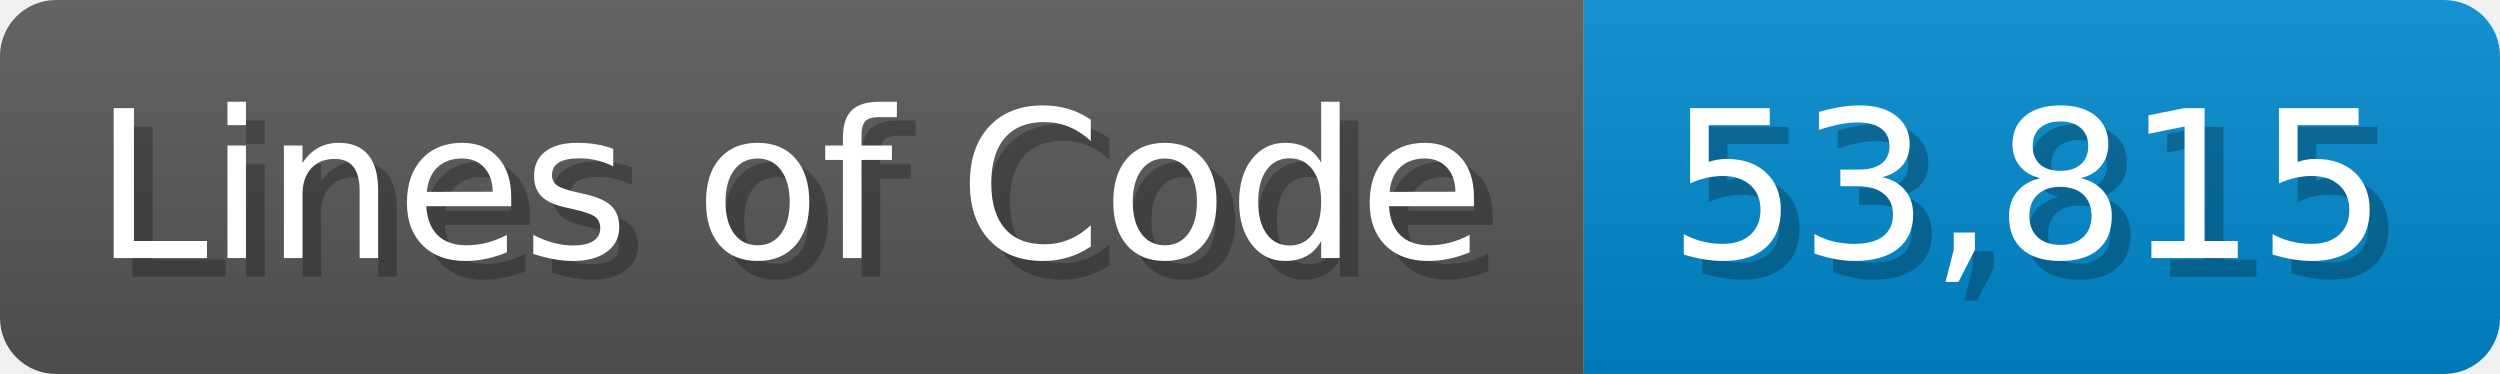
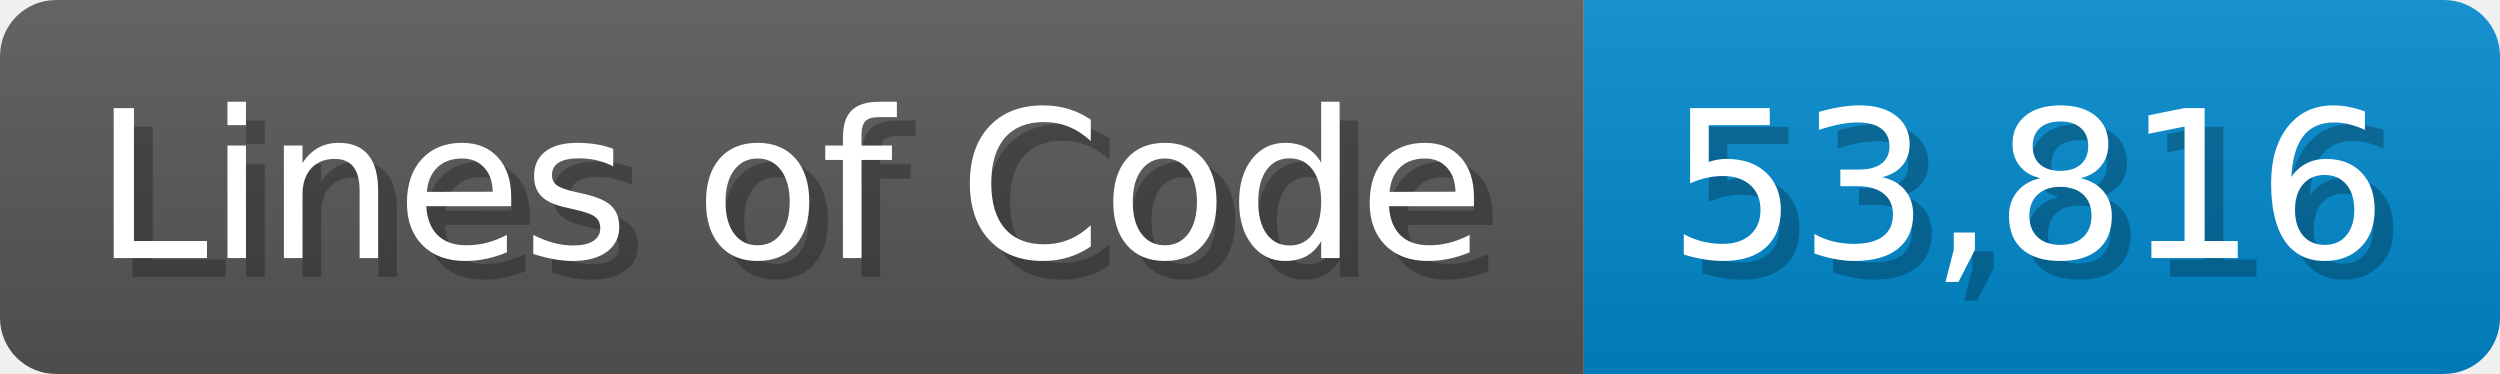
<svg xmlns="http://www.w3.org/2000/svg" width="133.7" height="20" viewBox="0 0 1337 200">
  <linearGradient id="a" x2="0" y2="100%">
    <stop offset="0" stop-opacity=".1" stop-color="#EEE" />
    <stop offset="1" stop-opacity=".1" />
  </linearGradient>
  <mask id="m">
    <rect width="1337" height="200" rx="30" fill="#FFF" />
  </mask>
  <g mask="url(#m)">
    <rect width="847" height="200" fill="#555" />
    <rect width="490" height="200" fill="#08C" x="847" />
    <rect width="1337" height="200" fill="url(#a)" />
  </g>
  <g fill="#fff" text-anchor="start" font-family="Verdana,DejaVu Sans,sans-serif" font-size="110">
    <text x="60" y="148" textLength="747" fill="#000" opacity="0.25">Lines of Code</text>
    <text x="50" y="138" textLength="747">Lines of Code</text>
-     <text x="902" y="148" textLength="390" fill="#000" opacity="0.25">53,815</text>
-     <text x="892" y="138" textLength="390">53,815</text>
+     <text x="902" y="148" textLength="390" fill="#000" opacity="0.25">53,816</text>
+     <text x="892" y="138" textLength="390">53,816</text>
  </g>
</svg>
